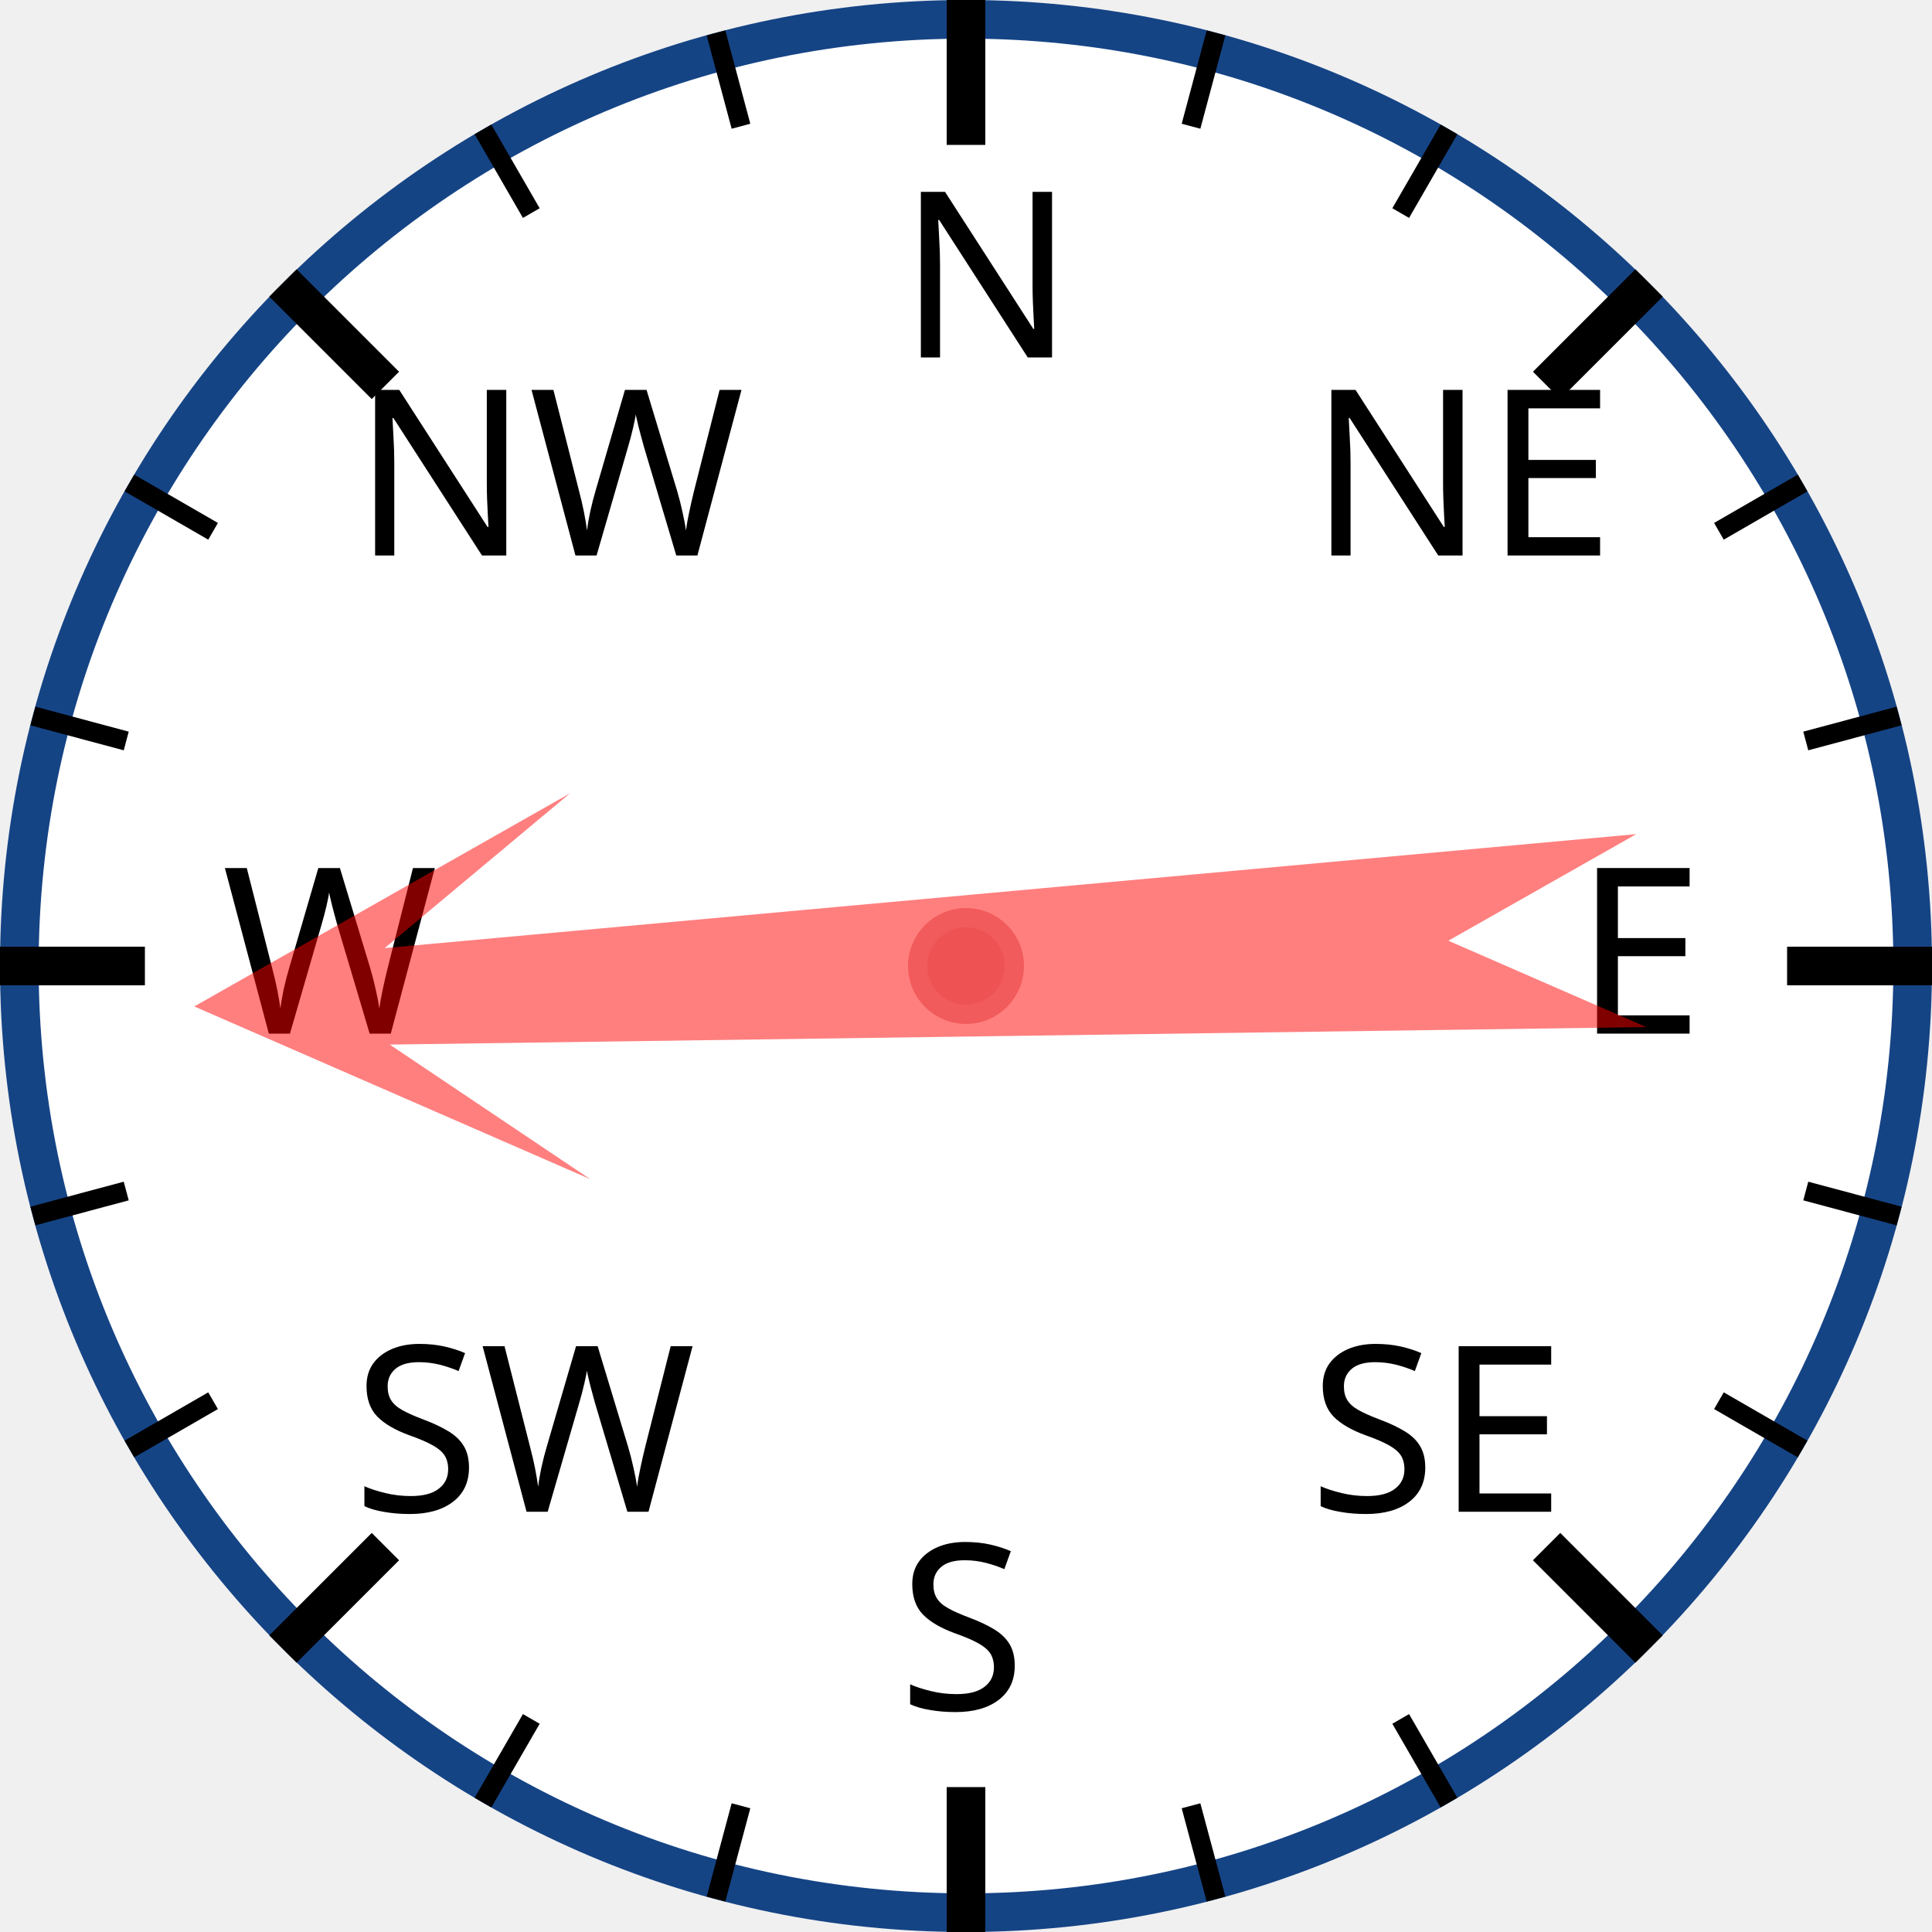
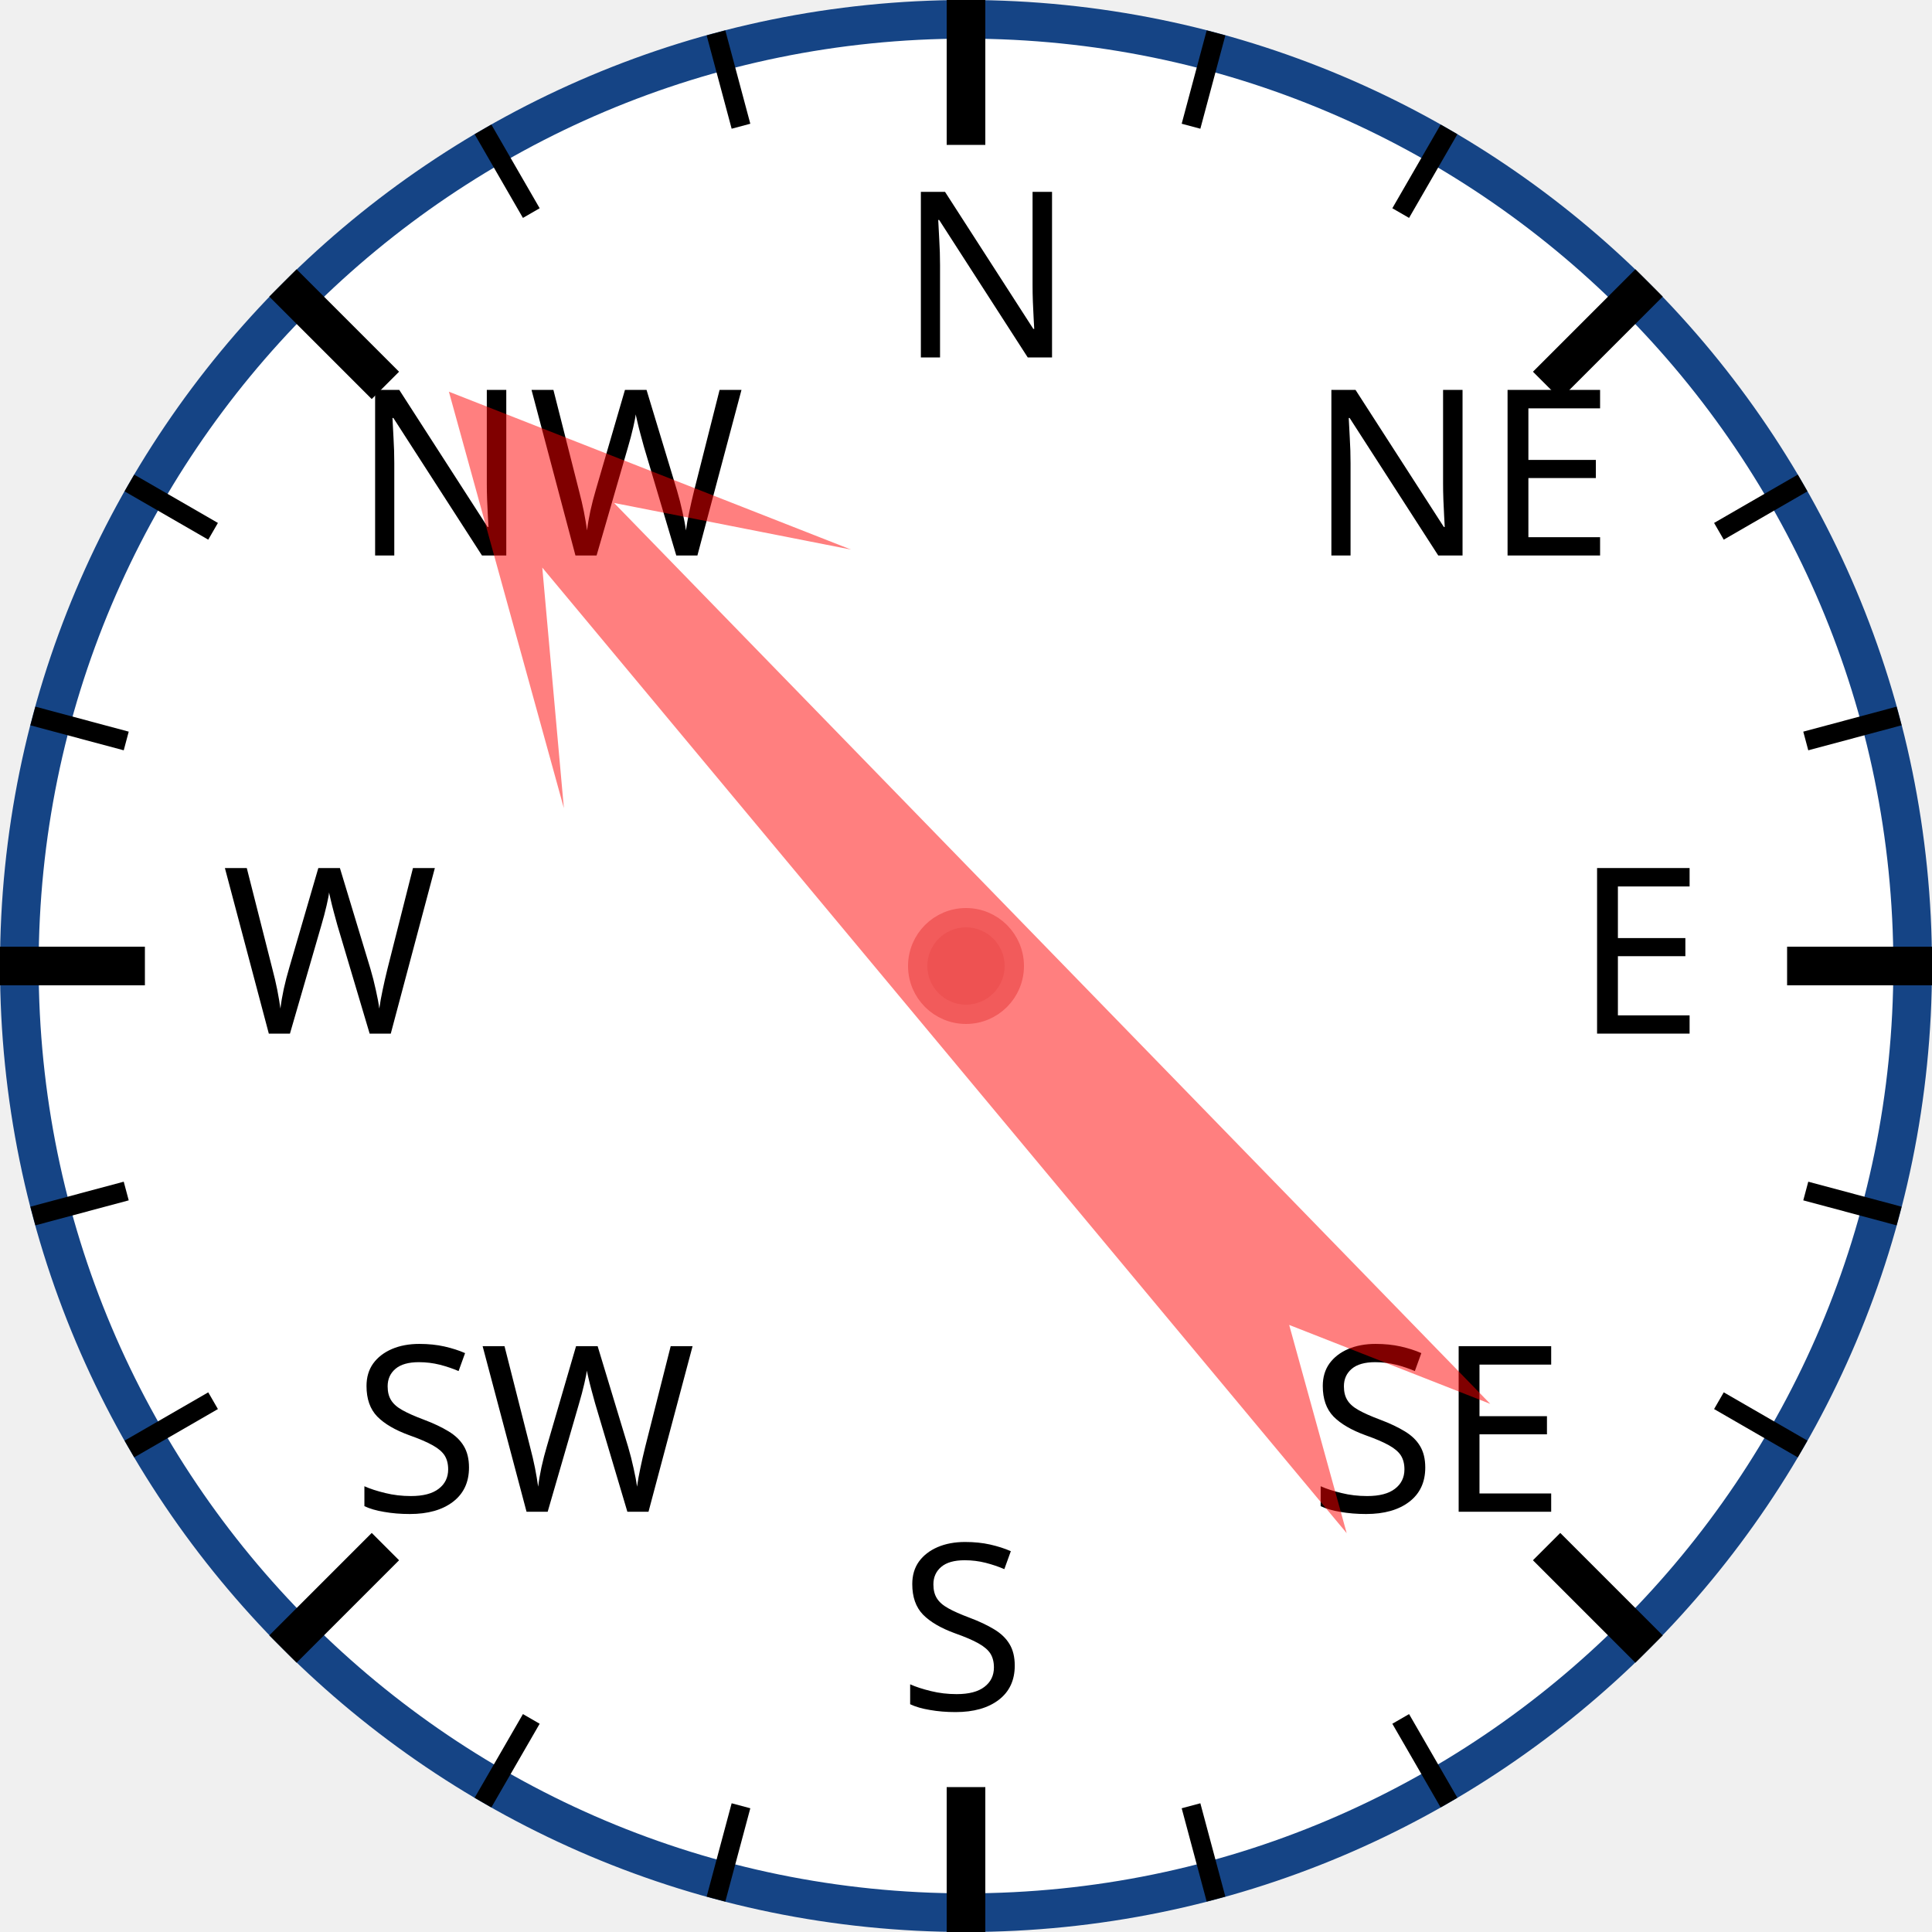
<svg xmlns="http://www.w3.org/2000/svg" width="120px" height="120px" viewBox="0 0 200 200">
  <circle cx="100" cy="100" r="98" style="fill: white; stroke: #154485; stroke-width: 4;" />
  <text x="93.0" y="37.0" style="font-family: sans-serif; font-size: 18pt;">N</text>
  <line x1="100.0" y1="0.0" x2="100.0" y2="15.0" style="stroke: black; stroke-width: 4;" />
  <line x1="74.118" y1="3.407" x2="76.706" y2="13.067" style="stroke: black; stroke-width: 2;" />
  <line x1="50" y1="13.397" x2="55" y2="22.058" style="stroke: black; stroke-width: 2;" />
  <text x="36.503" y="57.503" style="font-family: sans-serif; font-size: 18pt;">NW</text>
  <line x1="29.289" y1="29.289" x2="39.896" y2="39.896" style="stroke: black; stroke-width: 4;" />
  <line x1="13.397" y1="50" x2="22.058" y2="55" style="stroke: black; stroke-width: 2;" />
  <line x1="3.407" y1="74.118" x2="13.067" y2="76.706" style="stroke: black; stroke-width: 2;" />
  <text x="23.0" y="107.0" style="font-family: sans-serif; font-size: 18pt;">W</text>
  <line x1="0.0" y1="100.0" x2="15.0" y2="100.0" style="stroke: black; stroke-width: 4;" />
  <line x1="3.407" y1="125.882" x2="13.067" y2="123.294" style="stroke: black; stroke-width: 2;" />
  <line x1="13.397" y1="150" x2="22.058" y2="145" style="stroke: black; stroke-width: 2;" />
  <text x="36.503" y="156.497" style="font-family: sans-serif; font-size: 18pt;">SW</text>
  <line x1="29.289" y1="170.711" x2="39.896" y2="160.104" style="stroke: black; stroke-width: 4;" />
  <line x1="50" y1="186.603" x2="55" y2="177.942" style="stroke: black; stroke-width: 2;" />
  <line x1="74.118" y1="196.593" x2="76.706" y2="186.933" style="stroke: black; stroke-width: 2;" />
  <text x="93" y="177.0" style="font-family: sans-serif; font-size: 18pt;">S</text>
  <line x1="100" y1="200.0" x2="100" y2="185.0" style="stroke: black; stroke-width: 4;" />
  <line x1="125.882" y1="196.593" x2="123.294" y2="186.933" style="stroke: black; stroke-width: 2;" />
  <line x1="150.0" y1="186.603" x2="145.0" y2="177.942" style="stroke: black; stroke-width: 2;" />
  <text x="135.497" y="156.497" style="font-family: sans-serif; font-size: 18pt;">SE</text>
  <line x1="170.711" y1="170.711" x2="160.104" y2="160.104" style="stroke: black; stroke-width: 4;" />
  <line x1="186.603" y1="150" x2="177.942" y2="145" style="stroke: black; stroke-width: 2;" />
  <line x1="196.593" y1="125.882" x2="186.933" y2="123.294" style="stroke: black; stroke-width: 2;" />
  <text x="163.0" y="107" style="font-family: sans-serif; font-size: 18pt;">E</text>
  <line x1="200.0" y1="100" x2="185.0" y2="100" style="stroke: black; stroke-width: 4;" />
  <line x1="196.593" y1="74.118" x2="186.933" y2="76.706" style="stroke: black; stroke-width: 2;" />
  <line x1="186.603" y1="50" x2="177.942" y2="55" style="stroke: black; stroke-width: 2;" />
  <text x="135.497" y="57.503" style="font-family: sans-serif; font-size: 18pt;">NE</text>
  <line x1="170.711" y1="29.289" x2="160.104" y2="39.896" style="stroke: black; stroke-width: 4;" />
  <line x1="150" y1="13.397" x2="145" y2="22.058" style="stroke: black; stroke-width: 2;" />
  <line x1="125.882" y1="3.407" x2="123.294" y2="13.067" style="stroke: black; stroke-width: 2;" />
-   <polygon points="100 20 120 60 105 40 110 170 100 150 90 170 95 40 80 60" style="fill: red; fill-opacity: 0.5;" transform="rotate(267,100,100)" />
+   <polygon points="100 20 120 60 105 40 110 170 100 150 90 170 95 40 80 60" style="fill: red; fill-opacity: 0.5;" transform="rotate(318,100,100)" />
  <circle cx="100" cy="100" r="5" style="fill: #EE5252; stroke: #F25B5B; stroke-width: 2;" />
</svg>
